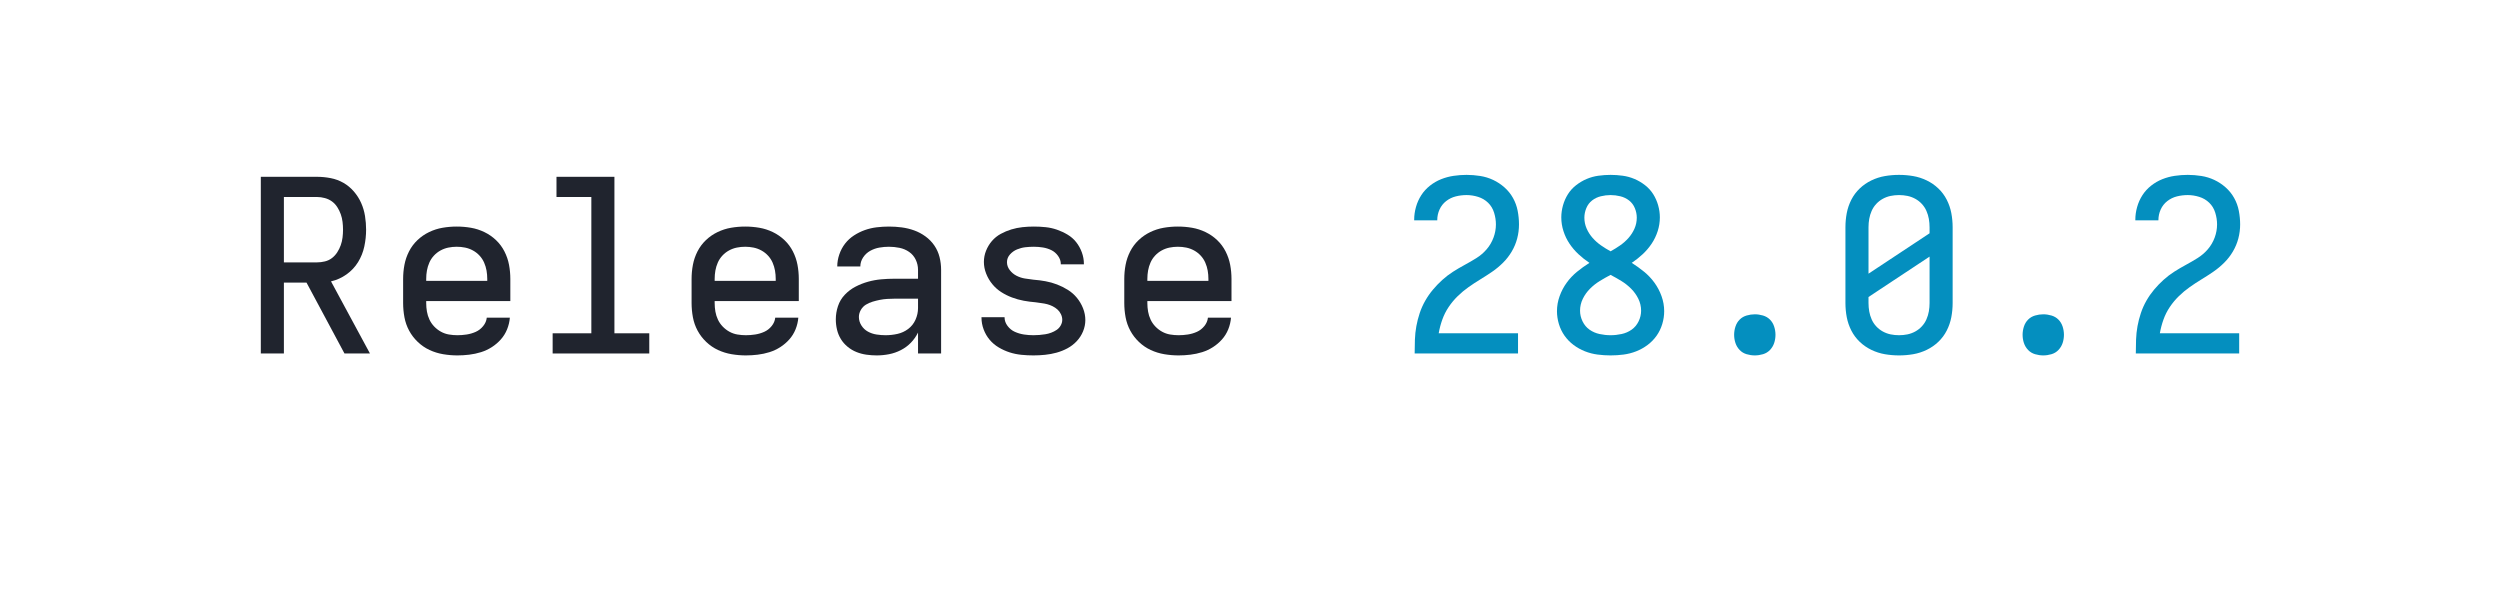
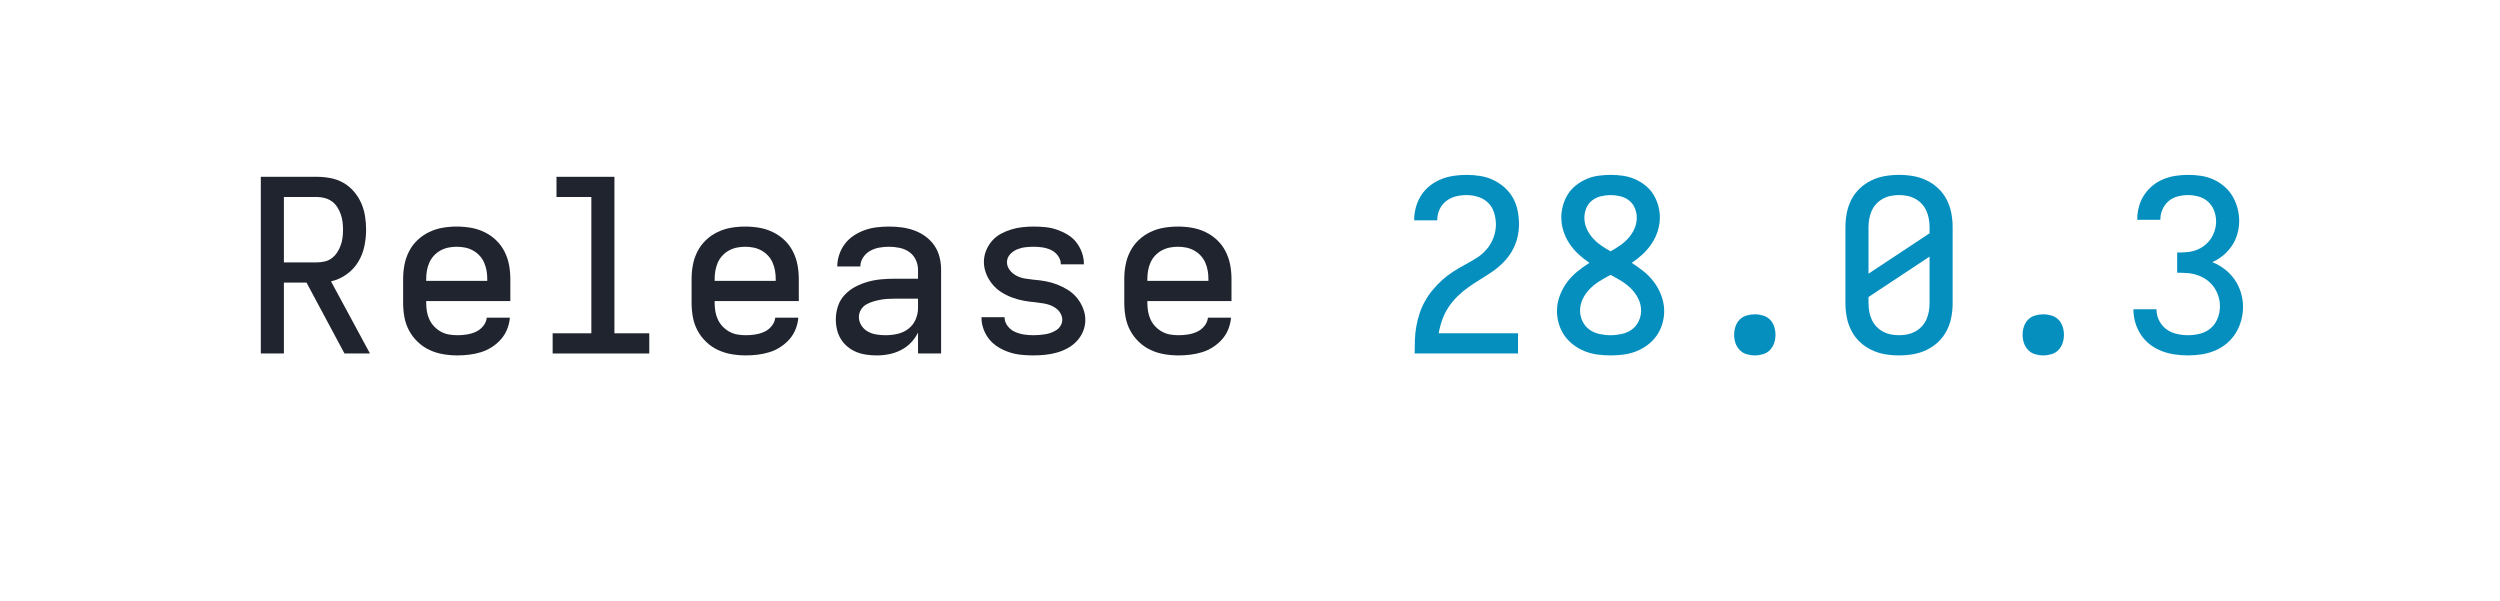
<svg xmlns="http://www.w3.org/2000/svg" height="40" viewBox="0 0 166.4 40" width="166.4">
  <defs>
    <path d="M 85 0 L 85 -735 L 319 -735 Q 347 -735 375.5 -729.5 Q 404 -724 428.5 -710 Q 453 -696 472 -674 Q 491 -652 502.5 -626 Q 514 -600 518.5 -571.5 Q 523 -543 523 -515 Q 523 -480 515.5 -445 Q 508 -410 489.5 -380 Q 471 -350 441.5 -329 Q 412 -308 377 -300 L 539 0 L 433 0 L 275 -295 L 181 -295 L 181 0 Z M 181 -379 L 319 -379 Q 335 -379 351.5 -383 Q 368 -387 381 -397 Q 394 -407 403 -421 Q 412 -435 417.5 -450.5 Q 423 -466 425 -482.5 Q 427 -499 427 -515 Q 427 -531 425 -547.5 Q 423 -564 417.5 -579.5 Q 412 -595 403 -609 Q 394 -623 381 -632.5 Q 368 -642 351.5 -646.5 Q 335 -651 319 -651 L 181 -651 Z " id="path1" />
    <path d="M 303 8 Q 273 8 243.5 3 Q 214 -2 187 -14.5 Q 160 -27 138 -48 Q 116 -69 102 -95 Q 88 -121 82.5 -150.5 Q 77 -180 77 -210 L 77 -310 Q 77 -340 82.5 -369 Q 88 -398 101.5 -424.5 Q 115 -451 136.5 -471.5 Q 158 -492 185 -505 Q 212 -518 241 -523 Q 270 -528 300 -528 Q 330 -528 359 -523 Q 388 -518 415 -505 Q 442 -492 463.5 -471.5 Q 485 -451 498.5 -424.5 Q 512 -398 517.5 -369 Q 523 -340 523 -310 L 523 -218 L 173 -218 L 173 -210 Q 173 -192 176 -174.5 Q 179 -157 186.5 -141 Q 194 -125 206.5 -112 Q 219 -99 234.5 -90.5 Q 250 -82 267.5 -79 Q 285 -76 303 -76 Q 322 -76 341.5 -79 Q 361 -82 379 -90 Q 397 -98 410 -114 Q 423 -130 425 -149 L 521 -149 Q 519 -124 509.5 -100.5 Q 500 -77 483.5 -58.5 Q 467 -40 446 -26.5 Q 425 -13 401 -5.5 Q 377 2 352 5 Q 327 8 303 8 Z M 173 -302 L 427 -302 L 427 -310 Q 427 -328 424 -345 Q 421 -362 414 -378 Q 407 -394 395 -407 Q 383 -420 367.5 -428.5 Q 352 -437 335 -440.5 Q 318 -444 300 -444 Q 282 -444 265 -440.5 Q 248 -437 232.5 -428.5 Q 217 -420 205 -407 Q 193 -394 186 -378 Q 179 -362 176 -345 Q 173 -328 173 -310 Z " id="path2" />
    <path d="M 99 0 L 99 -84 L 260 -84 L 260 -651 L 115 -651 L 115 -735 L 356 -735 L 356 -84 L 501 -84 L 501 0 Z " id="path3" />
    <path d="M 247 8 Q 226 8 204.5 5 Q 183 2 163 -6 Q 143 -14 126 -28 Q 109 -42 98 -60 Q 87 -78 82 -99 Q 77 -120 77 -142 Q 77 -170 86 -197 Q 95 -224 114.5 -244.5 Q 134 -265 159 -278 Q 184 -291 211 -298.5 Q 238 -306 265.5 -308.5 Q 293 -311 321 -311 L 419 -311 L 419 -348 Q 419 -370 409.5 -390 Q 400 -410 382 -422.5 Q 364 -435 342 -439.5 Q 320 -444 298 -444 Q 278 -444 258 -440.5 Q 238 -437 220 -427 Q 202 -417 190.5 -399.5 Q 179 -382 179 -362 L 83 -362 Q 83 -387 91.5 -412 Q 100 -437 115.5 -457 Q 131 -477 152.5 -491 Q 174 -505 198 -513.5 Q 222 -522 247.5 -525 Q 273 -528 298 -528 Q 325 -528 351.5 -524.5 Q 378 -521 403 -512 Q 428 -503 450 -487 Q 472 -471 487 -449 Q 502 -427 508.5 -401 Q 515 -375 515 -348 L 515 0 L 419 0 L 419 -87 Q 407 -63 389 -44.5 Q 371 -26 347.5 -14 Q 324 -2 298.5 3 Q 273 8 247 8 Z M 284 -76 Q 309 -76 333.5 -81.5 Q 358 -87 378 -102 Q 398 -117 408.5 -140.5 Q 419 -164 419 -189 L 419 -228 L 321 -228 Q 306 -228 290.5 -227 Q 275 -226 260 -223 Q 245 -220 230 -215.5 Q 215 -211 202 -203 Q 189 -195 181 -181 Q 173 -167 173 -152 Q 173 -133 183.5 -116.5 Q 194 -100 210.5 -91 Q 227 -82 246 -79 Q 265 -76 284 -76 Z " id="path4" />
    <path d="M 299 8 Q 274 8 249 5.5 Q 224 3 200.5 -4.5 Q 177 -12 155 -25 Q 133 -38 117 -57 Q 101 -76 92 -100 Q 83 -124 83 -149 L 83 -151 L 179 -151 L 179 -150 Q 179 -131 191.5 -114.5 Q 204 -98 222 -90 Q 240 -82 259.5 -79 Q 279 -76 299 -76 Q 311 -76 323.5 -77 Q 336 -78 348.5 -80 Q 361 -82 373 -86.5 Q 385 -91 395.5 -98 Q 406 -105 412.5 -116.5 Q 419 -128 419 -140 Q 419 -152 413.5 -163.5 Q 408 -175 399 -183 Q 390 -191 379 -196.5 Q 368 -202 356.5 -205 Q 345 -208 332.5 -209.5 Q 320 -211 308 -213 Q 283 -215 258.5 -219.5 Q 234 -224 210 -233 Q 186 -242 165 -255.5 Q 144 -269 128 -288.5 Q 112 -308 102.5 -332 Q 93 -356 93 -381 Q 93 -405 102 -427.5 Q 111 -450 126.5 -468 Q 142 -486 163 -497.5 Q 184 -509 207 -516 Q 230 -523 253.5 -525.5 Q 277 -528 301 -528 Q 325 -528 349.5 -525.5 Q 374 -523 397 -515 Q 420 -507 441 -494.5 Q 462 -482 477 -463 Q 492 -444 500.5 -420.5 Q 509 -397 509 -373 L 509 -371 L 413 -371 L 413 -372 Q 413 -390 401.5 -406 Q 390 -422 373.5 -430 Q 357 -438 338.5 -441 Q 320 -444 301 -444 Q 283 -444 265.5 -442 Q 248 -440 231 -433 Q 214 -426 201.5 -412 Q 189 -398 189 -380 Q 189 -362 200.5 -347 Q 212 -332 228.5 -323.5 Q 245 -315 263 -312 Q 281 -309 299 -307 Q 325 -305 349.5 -300.5 Q 374 -296 397.5 -287 Q 421 -278 442.5 -264.5 Q 464 -251 480 -231.5 Q 496 -212 505.5 -188 Q 515 -164 515 -139 Q 515 -115 505.5 -92 Q 496 -69 479 -51 Q 462 -33 440.5 -21.5 Q 419 -10 395.5 -3.5 Q 372 3 347.5 5.5 Q 323 8 299 8 Z " id="path5" />
    <path d="M 85 0 L 85 -1 Q 85 -29 86 -57.5 Q 87 -86 92 -113.5 Q 97 -141 106 -168 Q 115 -195 129 -219.5 Q 143 -244 161 -265.5 Q 179 -287 200 -306 Q 221 -325 244.5 -340 Q 268 -355 293 -368.5 Q 318 -382 342 -397 Q 366 -412 384.5 -433.5 Q 403 -455 413 -482 Q 423 -509 423 -537 Q 423 -561 415.5 -585.5 Q 408 -610 390.5 -627 Q 373 -644 349 -651.5 Q 325 -659 301 -659 Q 278 -659 256 -653.5 Q 234 -648 216 -634 Q 198 -620 188.5 -599 Q 179 -578 179 -555 L 179 -554 L 83 -554 L 83 -557 Q 83 -583 90.5 -609.5 Q 98 -636 112.5 -658.5 Q 127 -681 148.5 -698 Q 170 -715 195 -725 Q 220 -735 247 -739 Q 274 -743 301 -743 Q 329 -743 357.5 -738.5 Q 386 -734 411.5 -722 Q 437 -710 458.5 -691 Q 480 -672 494 -647 Q 508 -622 513.5 -593.5 Q 519 -565 519 -537 Q 519 -507 511.5 -478.5 Q 504 -450 489 -424.5 Q 474 -399 453 -378 Q 432 -357 408 -340.5 Q 384 -324 358.5 -308.5 Q 333 -293 309 -276 Q 285 -259 264 -238.5 Q 243 -218 226.5 -193.5 Q 210 -169 200 -141 Q 190 -113 185 -84 L 515 -84 L 515 0 Z " id="path6" />
    <path d="M 300 8 Q 273 8 246 4.5 Q 219 1 193.5 -9 Q 168 -19 146 -35.5 Q 124 -52 108.5 -74 Q 93 -96 85 -122.5 Q 77 -149 77 -176 Q 77 -208 88 -238.5 Q 99 -269 117.5 -294.5 Q 136 -320 160.5 -340 Q 185 -360 212 -377 Q 188 -393 166.5 -413 Q 145 -433 129 -457 Q 113 -481 104 -509 Q 95 -537 95 -566 Q 95 -591 102 -616 Q 109 -641 122.5 -662.5 Q 136 -684 156.5 -700 Q 177 -716 200.5 -726 Q 224 -736 249.5 -739.5 Q 275 -743 300 -743 Q 325 -743 350.5 -739.5 Q 376 -736 399.5 -726 Q 423 -716 443.5 -700 Q 464 -684 477.5 -662.5 Q 491 -641 498 -616 Q 505 -591 505 -566 Q 505 -537 496 -509 Q 487 -481 471 -457 Q 455 -433 433.5 -413 Q 412 -393 388 -377 Q 415 -360 439.5 -340 Q 464 -320 482.5 -294.5 Q 501 -269 512 -238.5 Q 523 -208 523 -176 Q 523 -149 515 -122.5 Q 507 -96 491.5 -74 Q 476 -52 454 -35.5 Q 432 -19 406.5 -9 Q 381 1 354 4.5 Q 327 8 300 8 Z M 300 -425 Q 320 -436 339.5 -449.5 Q 359 -463 374.5 -480.5 Q 390 -498 399.5 -519.5 Q 409 -541 409 -565 Q 409 -585 401 -604.5 Q 393 -624 377 -636.5 Q 361 -649 340.5 -654 Q 320 -659 300 -659 Q 280 -659 259.5 -654 Q 239 -649 223 -636.5 Q 207 -624 199 -604.5 Q 191 -585 191 -565 Q 191 -541 200.5 -519.5 Q 210 -498 225.5 -480.5 Q 241 -463 260.5 -449.5 Q 280 -436 300 -425 Z M 300 -76 Q 323 -76 346 -81 Q 369 -86 387.5 -99 Q 406 -112 416.5 -133.5 Q 427 -155 427 -178 Q 427 -204 415.5 -227.5 Q 404 -251 385.5 -269.5 Q 367 -288 345 -301.5 Q 323 -315 300 -327 Q 277 -315 255 -301.5 Q 233 -288 214.5 -269.5 Q 196 -251 184.5 -227.5 Q 173 -204 173 -178 Q 173 -155 183.5 -133.5 Q 194 -112 212.5 -99 Q 231 -86 254 -81 Q 277 -76 300 -76 Z " id="path7" />
    <path d="M 300 8 Q 283 8 266 3 Q 249 -2 237 -14.5 Q 225 -27 219.5 -43.5 Q 214 -60 214 -78 Q 214 -95 219.5 -112 Q 225 -129 237 -141 Q 249 -153 266 -158 Q 283 -163 300 -163 Q 317 -163 334 -158 Q 351 -153 363 -141 Q 375 -129 380.5 -112 Q 386 -95 386 -78 Q 386 -60 380.5 -43.5 Q 375 -27 363 -14.5 Q 351 -2 334 3 Q 317 8 300 8 Z " id="path8" />
    <path d="M 300 8 Q 270 8 241 3 Q 212 -2 185 -15 Q 158 -28 136.5 -48.5 Q 115 -69 101.5 -95.5 Q 88 -122 82.5 -151 Q 77 -180 77 -210 L 77 -525 Q 77 -555 82.5 -584 Q 88 -613 101.5 -639.5 Q 115 -666 136.5 -686.5 Q 158 -707 185 -720 Q 212 -733 241 -738 Q 270 -743 300 -743 Q 330 -743 359 -738 Q 388 -733 415 -720 Q 442 -707 463.5 -686.5 Q 485 -666 498.5 -639.5 Q 512 -613 517.5 -584 Q 523 -555 523 -525 L 523 -210 Q 523 -180 517.5 -151 Q 512 -122 498.5 -95.5 Q 485 -69 463.5 -48.5 Q 442 -28 415 -15 Q 388 -2 359 3 Q 330 8 300 8 Z M 173 -332 L 427 -500 L 427 -525 Q 427 -543 424 -560 Q 421 -577 414 -593 Q 407 -609 395 -622 Q 383 -635 367.5 -643.5 Q 352 -652 335 -655.5 Q 318 -659 300 -659 Q 282 -659 265 -655.5 Q 248 -652 232.5 -643.5 Q 217 -635 205 -622 Q 193 -609 186 -593 Q 179 -577 176 -560 Q 173 -543 173 -525 Z M 300 -76 Q 318 -76 335 -79.5 Q 352 -83 367.5 -91.5 Q 383 -100 395 -113 Q 407 -126 414 -142 Q 421 -158 424 -175 Q 427 -192 427 -210 L 427 -403 L 173 -235 L 173 -210 Q 173 -192 176 -175 Q 179 -158 186 -142 Q 193 -126 205 -113 Q 217 -100 232.5 -91.5 Q 248 -83 265 -79.5 Q 282 -76 300 -76 Z " id="path9" />
+     <path d="M 302 8 Q 275 8 247 4 Q 219 -0 193 -10 Q 167 -20 144.5 -37 Q 122 -54 106.5 -77.5 Q 91 -101 83 -128 Q 75 -155 75 -183 L 75 -184 L 171 -184 L 171 -183 Q 171 -159 182 -137 Q 193 -115 212 -101 Q 231 -87 255 -81.5 Q 279 -76 302 -76 Q 328 -76 353 -82.5 Q 378 -89 397 -105.5 Q 416 -122 425.5 -146.5 Q 435 -171 435 -196 Q 435 -218 428.5 -238.5 Q 422 -259 409.5 -276.5 Q 397 -294 379.5 -306.5 Q 362 -319 341.5 -326 Q 321 -333 299.5 -334.5 Q 278 -336 257 -336 L 257 -420 Q 277 -420 296.5 -421.5 Q 316 -423 334.5 -429.5 Q 353 -436 369 -448 Q 385 -460 396 -476 Q 407 -492 413 -511 Q 419 -530 419 -549 Q 419 -572 411 -593.5 Q 403 -615 386.5 -630.5 Q 370 -646 347.5 -652.5 Q 325 -659 303 -659 Q 281 -659 259.5 -653.5 Q 238 -648 221.5 -634 Q 205 -620 196 -599.5 Q 187 -579 187 -557 L 187 -556 L 91 -556 L 91 -559 Q 91 -585 98 -611 Q 105 -637 119.5 -659 Q 134 -681 154.5 -698 Q 175 -715 199.5 -725 Q 224 -735 250 -739 Q 276 -743 303 -743 Q 330 -743 356.5 -739 Q 383 -735 407.5 -724 Q 432 -713 453 -695 Q 474 -677 487.5 -654 Q 501 -631 508 -604.5 Q 515 -578 515 -551 Q 515 -524 507.5 -497.5 Q 500 -471 485 -448.5 Q 470 -426 449 -408.5 Q 428 -391 403 -380 Q 431 -369 455 -350.5 Q 479 -332 496 -307.5 Q 513 -283 522 -253.5 Q 531 -224 531 -194 Q 531 -166 523.5 -138 Q 516 -110 501 -85.5 Q 486 -61 463.5 -42 Q 441 -23 414.5 -12 Q 388 -1 359.5 3.5 Q 331 8 302 8 Z " id="path10" />
  </defs>
  <g>
    <g data-source-text="Release " fill="#20242e" transform="translate(16 23.528) rotate(0) scale(0.016)">
      <use href="#path1" transform="translate(0 0)" />
      <use href="#path2" transform="translate(600 0)" />
      <use href="#path3" transform="translate(1200 0)" />
      <use href="#path2" transform="translate(1800 0)" />
      <use href="#path4" transform="translate(2400 0)" />
      <use href="#path5" transform="translate(3000 0)" />
      <use href="#path2" transform="translate(3600 0)" />
    </g>
-     <g data-source-text="28.0.2" fill="#048fbf" transform="translate(92.79999 23.528) rotate(0) scale(0.016)">
+     <g data-source-text="28.0.3" fill="#048fbf" transform="translate(92.79999 23.528) rotate(0) scale(0.016)">
      <use href="#path6" transform="translate(0 0)" />
      <use href="#path7" transform="translate(600 0)" />
      <use href="#path8" transform="translate(1200 0)" />
      <use href="#path9" transform="translate(1800 0)" />
      <use href="#path8" transform="translate(2400 0)" />
-       <use href="#path6" transform="translate(3000 0)" />
+       <use href="#path10" transform="translate(3000 0)" />
    </g>
  </g>
</svg>
